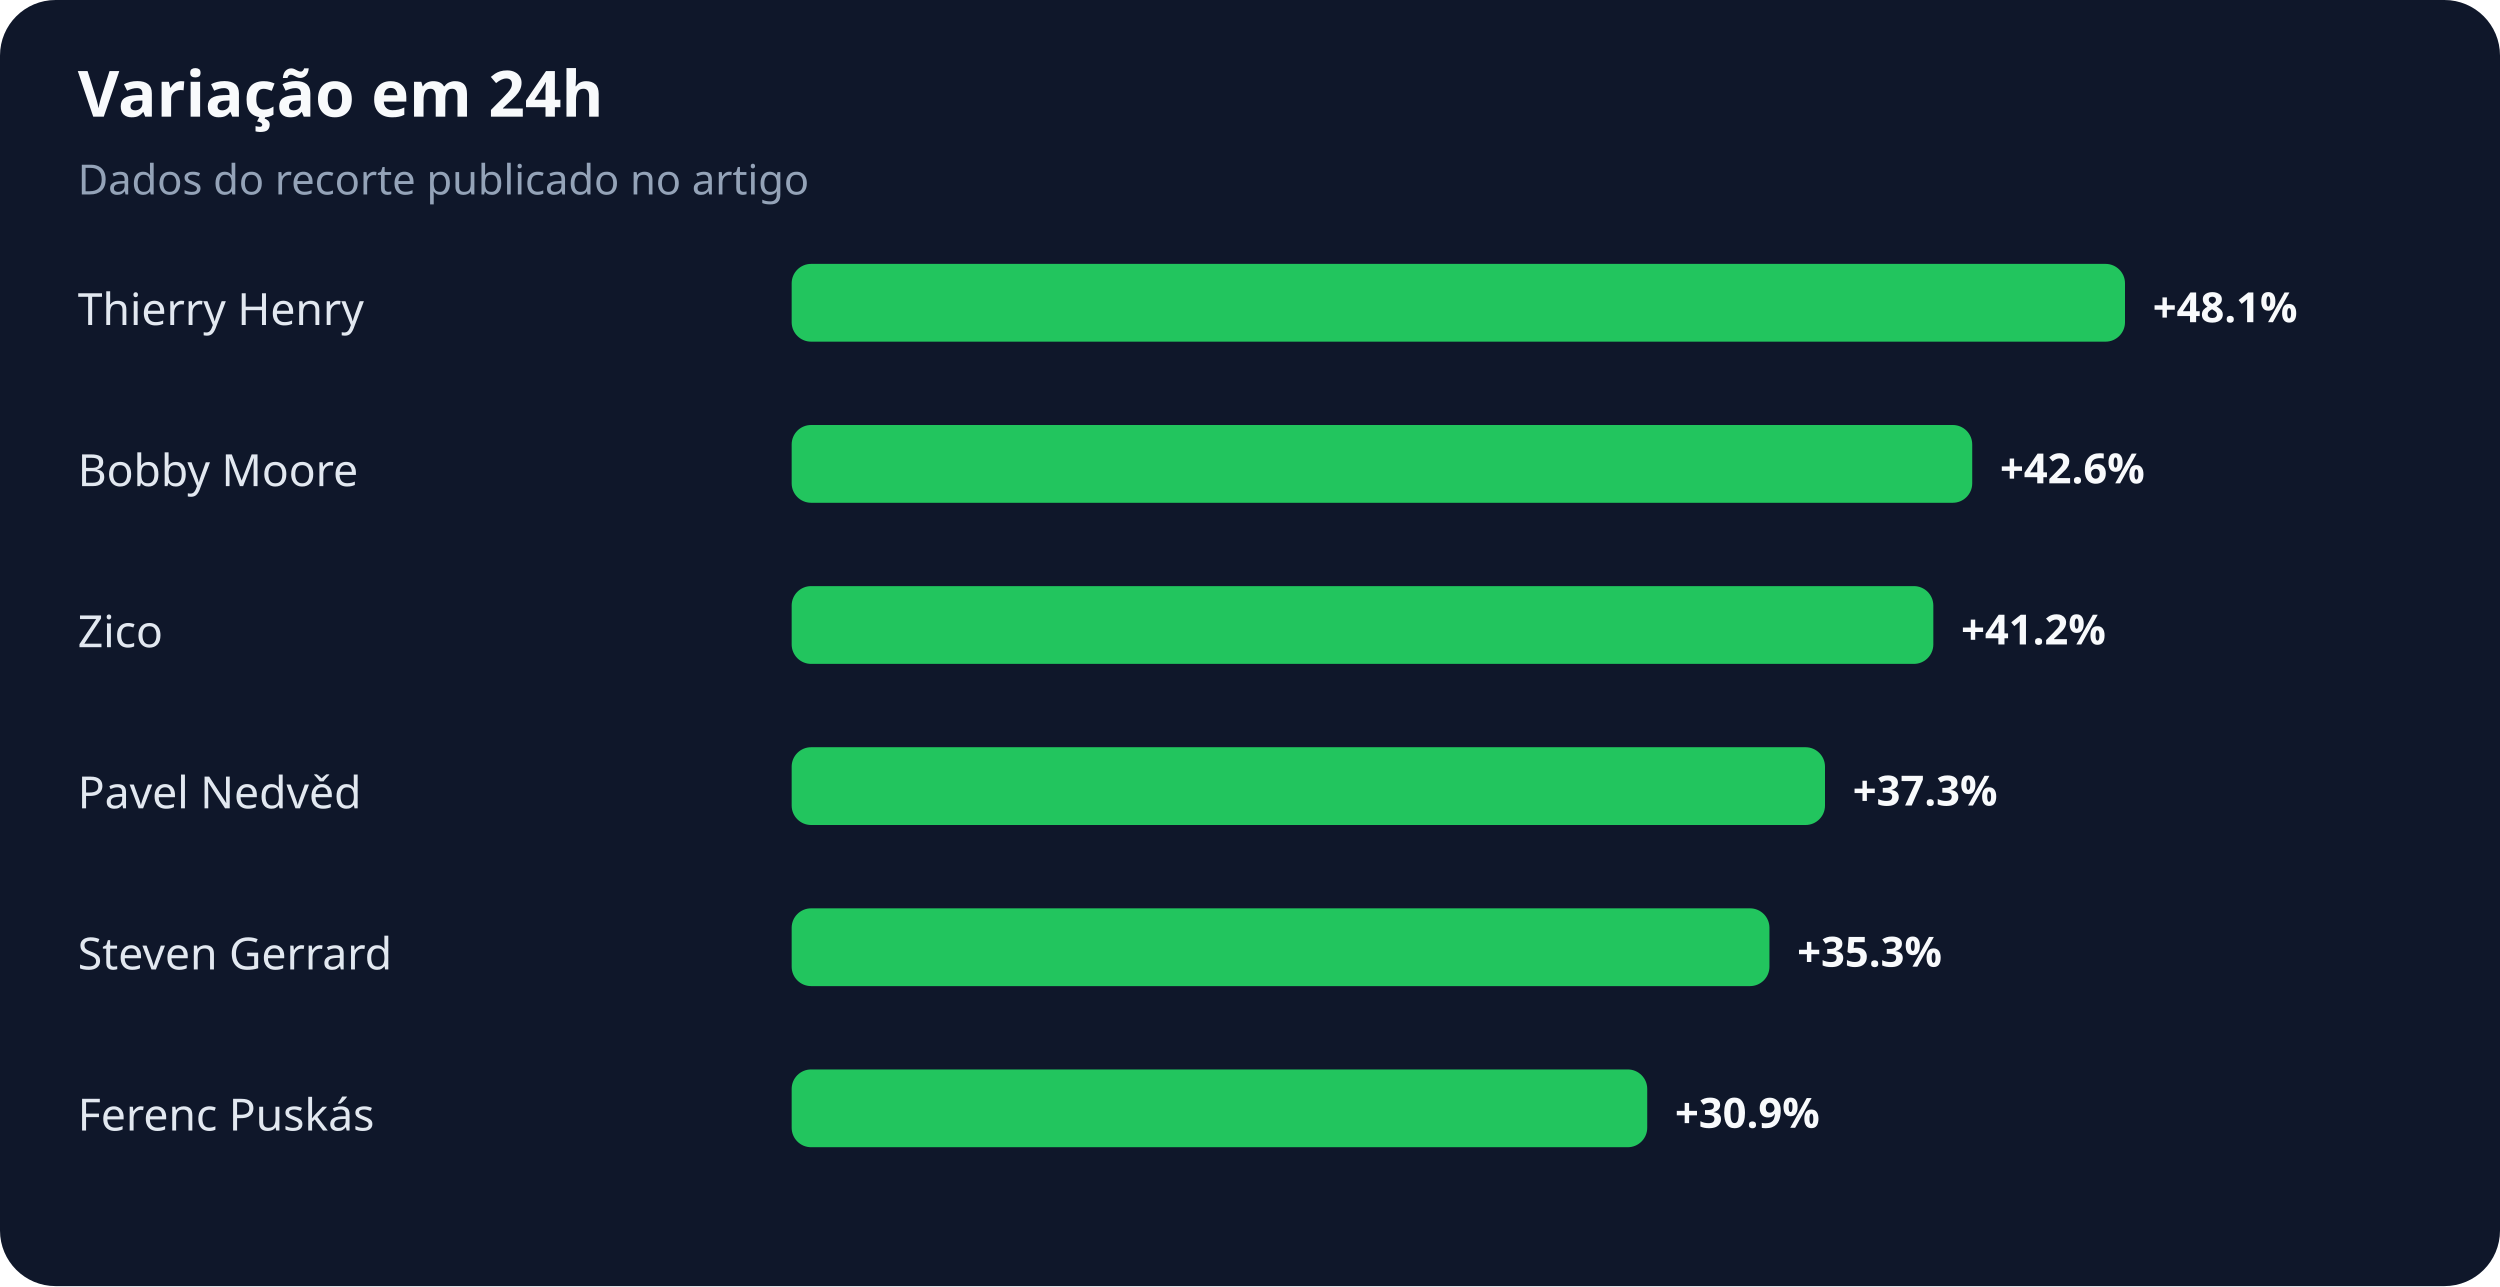
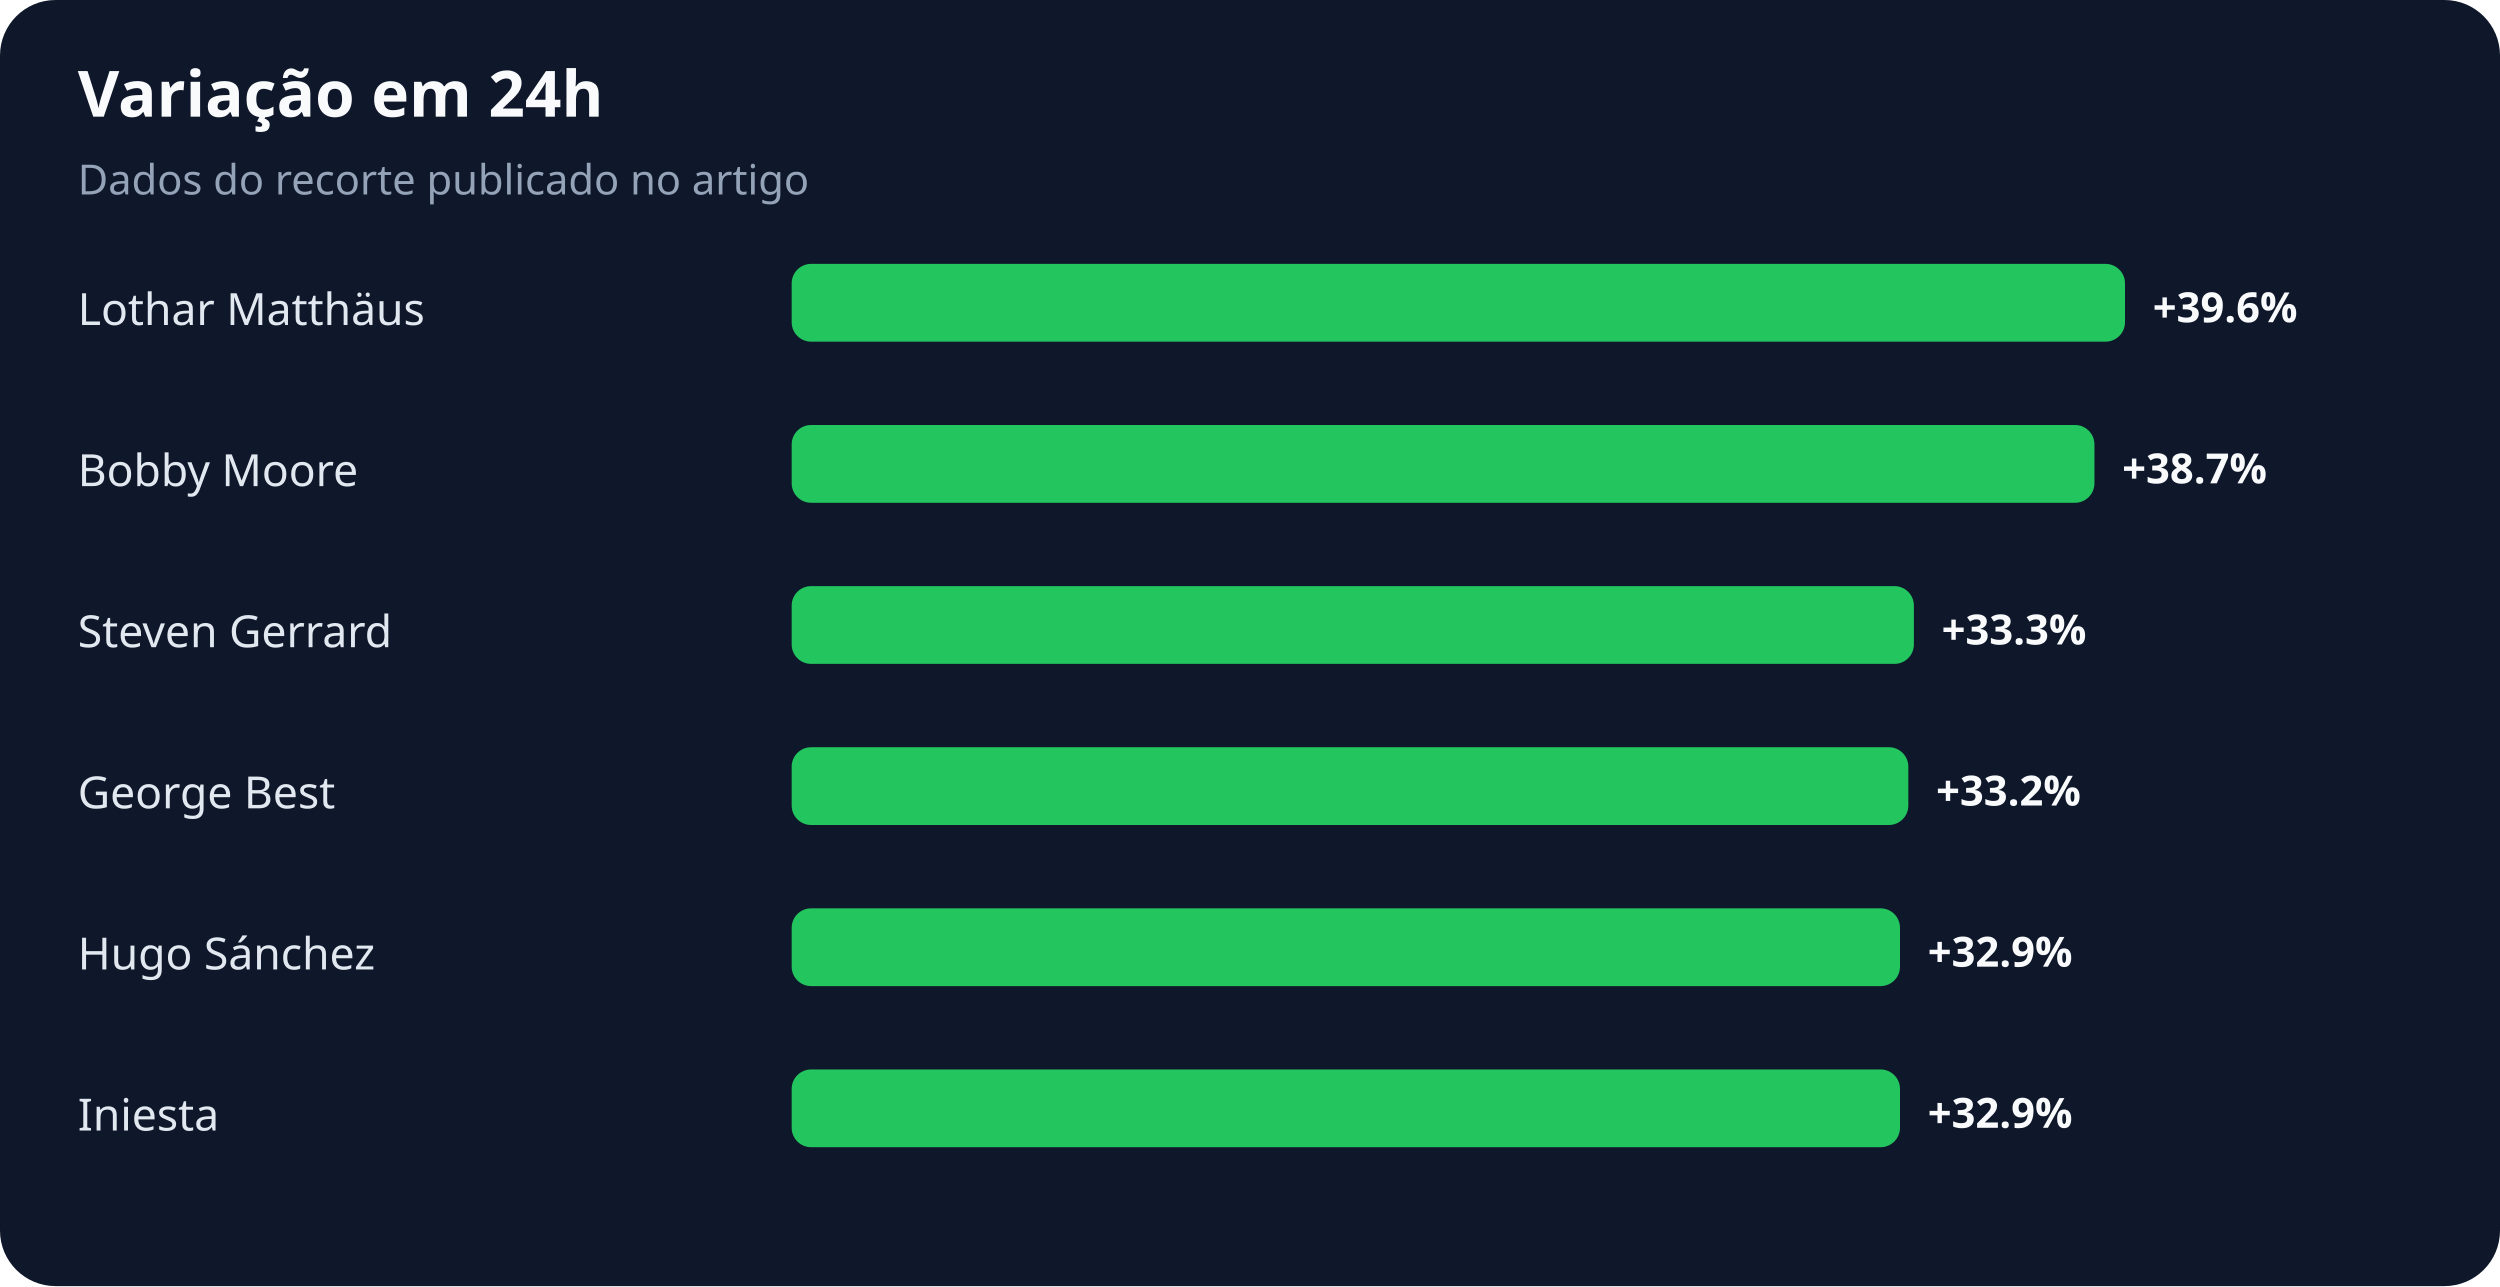
<svg xmlns="http://www.w3.org/2000/svg" width="900" height="463" viewBox="0 0 900 463" role="img" aria-labelledby="title desc">
  <rect width="100%" height="100%" rx="20" fill="#0f172a" />
  <text x="28" y="42" fill="#f8fafc" font-family="system-ui,sans-serif" font-size="23" font-weight="700">Variação em 24h</text>
  <text x="28" y="70" fill="#94a3b8" font-family="system-ui,sans-serif" font-size="15">Dados do recorte publicado no artigo</text>
-   <text x="28" y="117" fill="#e2e8f0" font-family="system-ui,sans-serif" font-size="16">Thierry Henry</text>
+   <text x="28" y="117" fill="#e2e8f0" font-family="system-ui,sans-serif" font-size="16">Lothar Matthäus</text>
  <rect x="285" y="95" width="480" height="28" rx="7" fill="#22c55e" />
-   <text x="775" y="116" fill="#f8fafc" font-family="system-ui,sans-serif" font-size="15" font-weight="700">+48.1%</text>
+   <text x="775" y="116" fill="#f8fafc" font-family="system-ui,sans-serif" font-size="15" font-weight="700">+39.6%</text>
  <text x="28" y="175" fill="#e2e8f0" font-family="system-ui,sans-serif" font-size="16">Bobby Moore</text>
-   <rect x="285" y="153" width="425" height="28" rx="7" fill="#22c55e" />
-   <text x="720" y="174" fill="#f8fafc" font-family="system-ui,sans-serif" font-size="15" font-weight="700">+42.6%</text>
-   <text x="28" y="233" fill="#e2e8f0" font-family="system-ui,sans-serif" font-size="16">Zico</text>
-   <rect x="285" y="211" width="411" height="28" rx="7" fill="#22c55e" />
-   <text x="706" y="232" fill="#f8fafc" font-family="system-ui,sans-serif" font-size="15" font-weight="700">+41.2%</text>
-   <text x="28" y="291" fill="#e2e8f0" font-family="system-ui,sans-serif" font-size="16">Pavel Nedvěd</text>
-   <rect x="285" y="269" width="372" height="28" rx="7" fill="#22c55e" />
-   <text x="667" y="290" fill="#f8fafc" font-family="system-ui,sans-serif" font-size="15" font-weight="700">+37.3%</text>
-   <text x="28" y="349" fill="#e2e8f0" font-family="system-ui,sans-serif" font-size="16">Steven Gerrard</text>
-   <rect x="285" y="327" width="352" height="28" rx="7" fill="#22c55e" />
-   <text x="647" y="348" fill="#f8fafc" font-family="system-ui,sans-serif" font-size="15" font-weight="700">+35.3%</text>
-   <text x="28" y="407" fill="#e2e8f0" font-family="system-ui,sans-serif" font-size="16">Ferenc Puskás</text>
-   <rect x="285" y="385" width="308" height="28" rx="7" fill="#22c55e" />
-   <text x="603" y="406" fill="#f8fafc" font-family="system-ui,sans-serif" font-size="15" font-weight="700">+30.9%</text>
+   <rect x="285" y="153" width="469" height="28" rx="7" fill="#22c55e" />
+   <text x="764" y="174" fill="#f8fafc" font-family="system-ui,sans-serif" font-size="15" font-weight="700">+38.7%</text>
+   <text x="28" y="233" fill="#e2e8f0" font-family="system-ui,sans-serif" font-size="16">Steven Gerrard</text>
+   <rect x="285" y="211" width="404" height="28" rx="7" fill="#22c55e" />
+   <text x="699" y="232" fill="#f8fafc" font-family="system-ui,sans-serif" font-size="15" font-weight="700">+33.3%</text>
+   <text x="28" y="291" fill="#e2e8f0" font-family="system-ui,sans-serif" font-size="16">George Best</text>
+   <rect x="285" y="269" width="402" height="28" rx="7" fill="#22c55e" />
+   <text x="697" y="290" fill="#f8fafc" font-family="system-ui,sans-serif" font-size="15" font-weight="700">+33.2%</text>
+   <text x="28" y="349" fill="#e2e8f0" font-family="system-ui,sans-serif" font-size="16">Hugo Sánchez</text>
+   <rect x="285" y="327" width="399" height="28" rx="7" fill="#22c55e" />
+   <text x="694" y="348" fill="#f8fafc" font-family="system-ui,sans-serif" font-size="15" font-weight="700">+32.9%</text>
+   <text x="28" y="407" fill="#e2e8f0" font-family="system-ui,sans-serif" font-size="16">Iniesta</text>
+   <rect x="285" y="385" width="399" height="28" rx="7" fill="#22c55e" />
+   <text x="694" y="406" fill="#f8fafc" font-family="system-ui,sans-serif" font-size="15" font-weight="700">+32.9%</text>
</svg>
